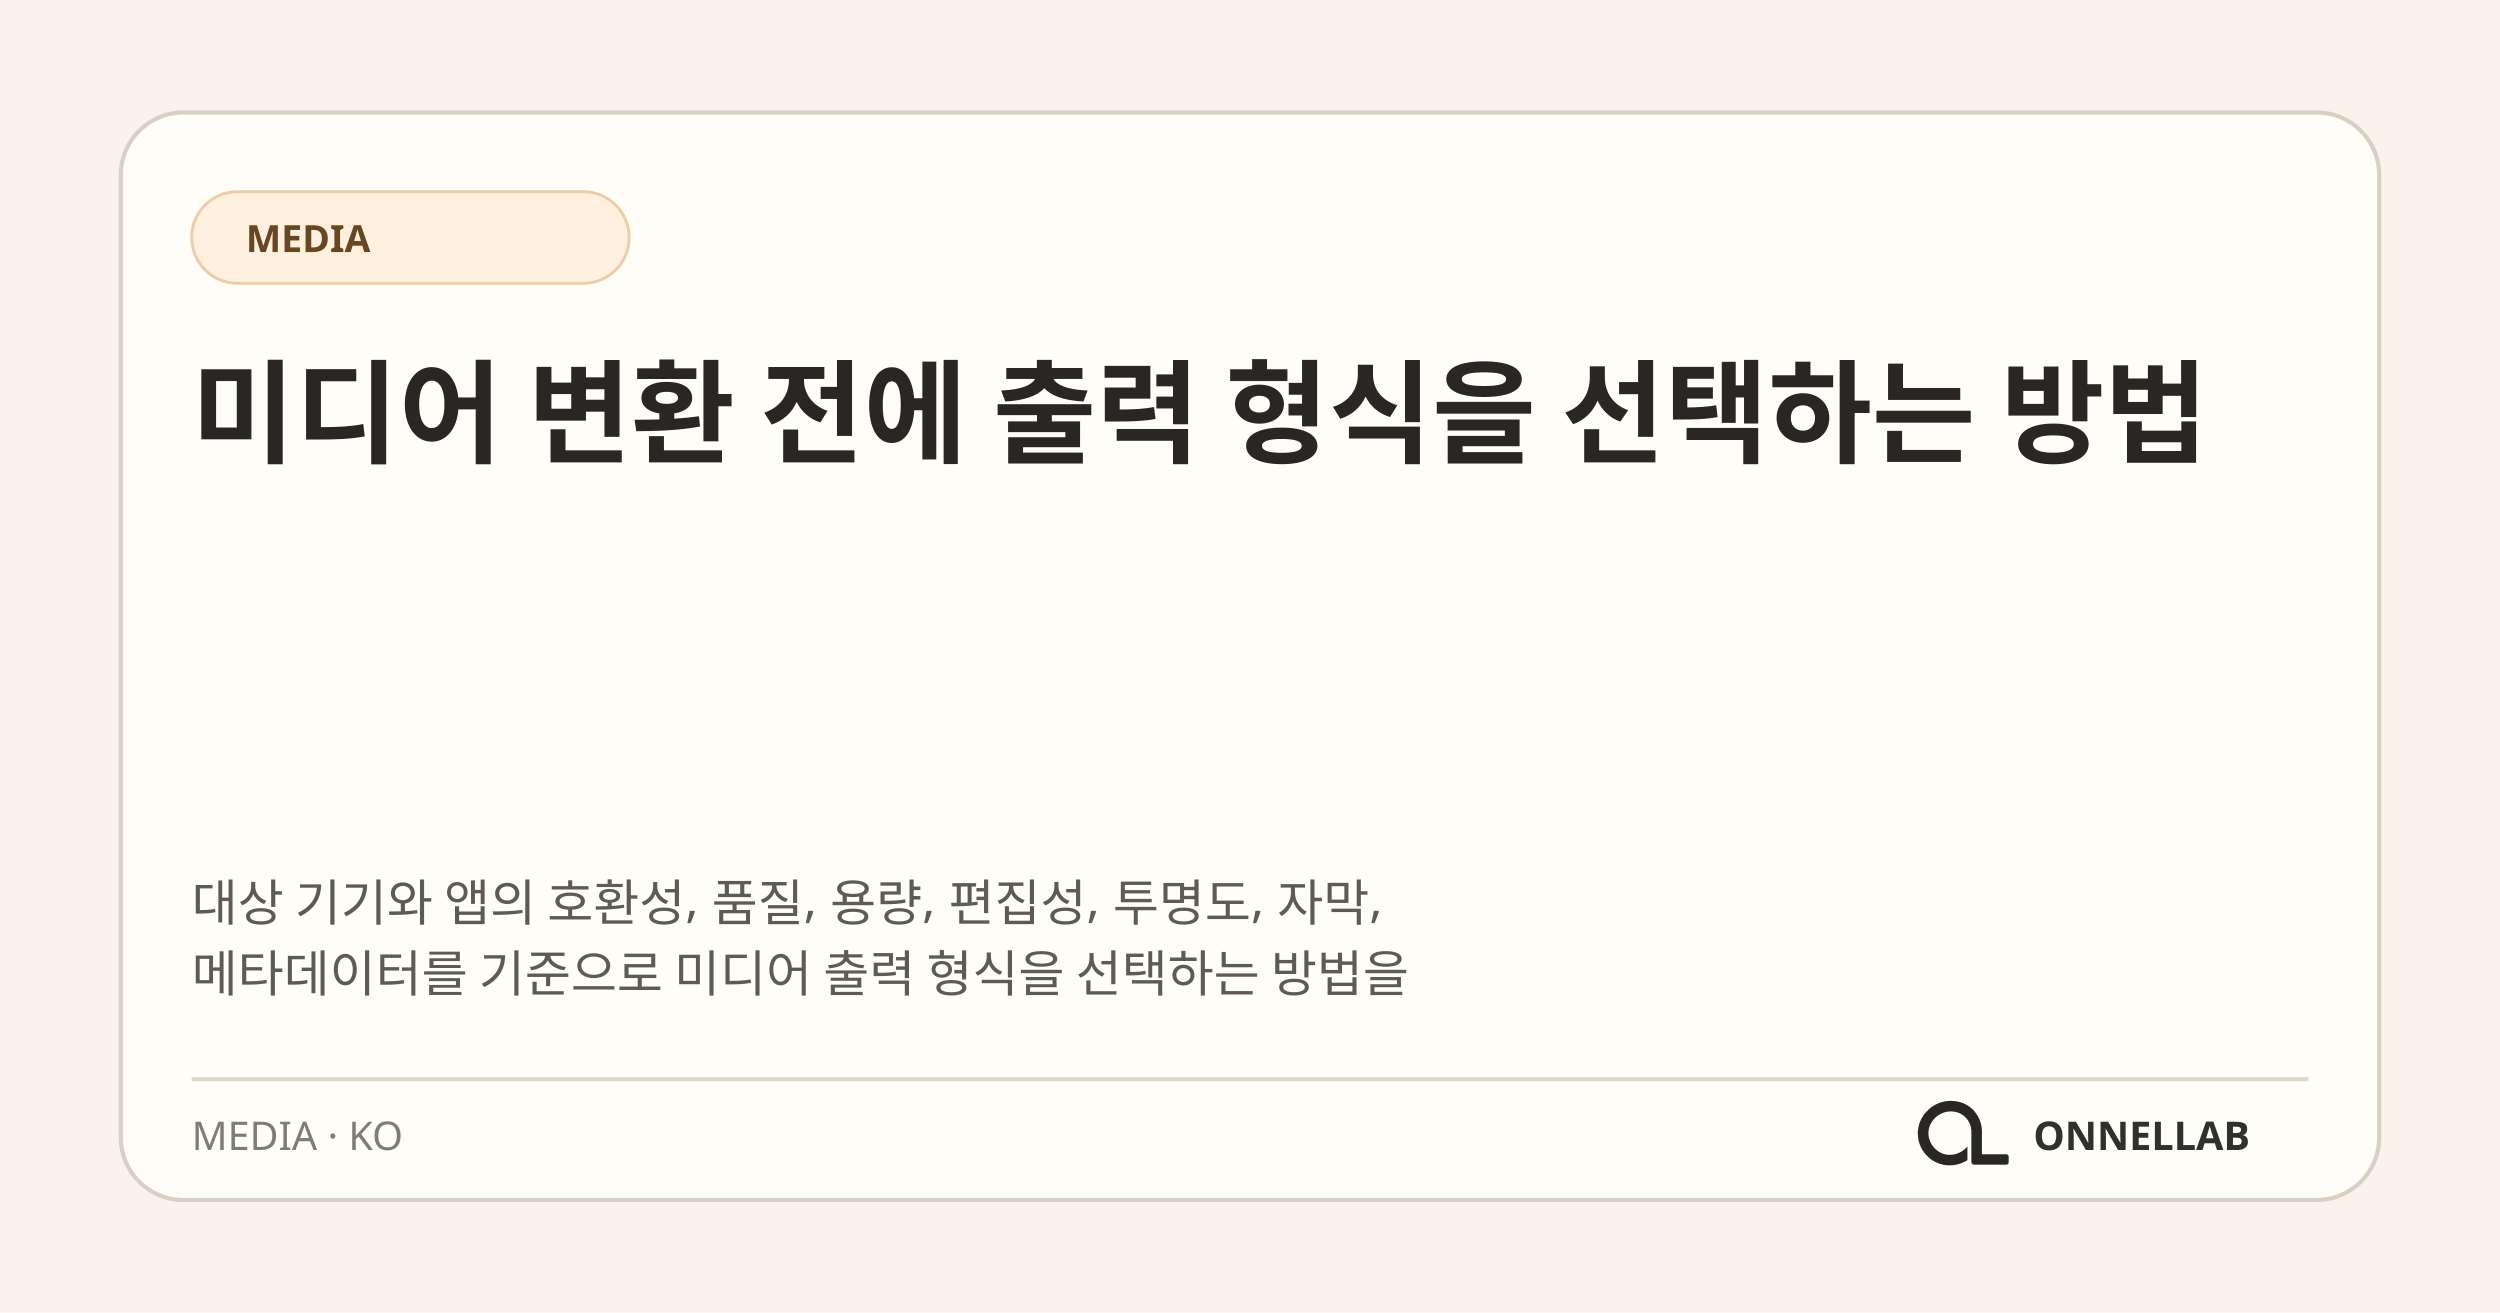
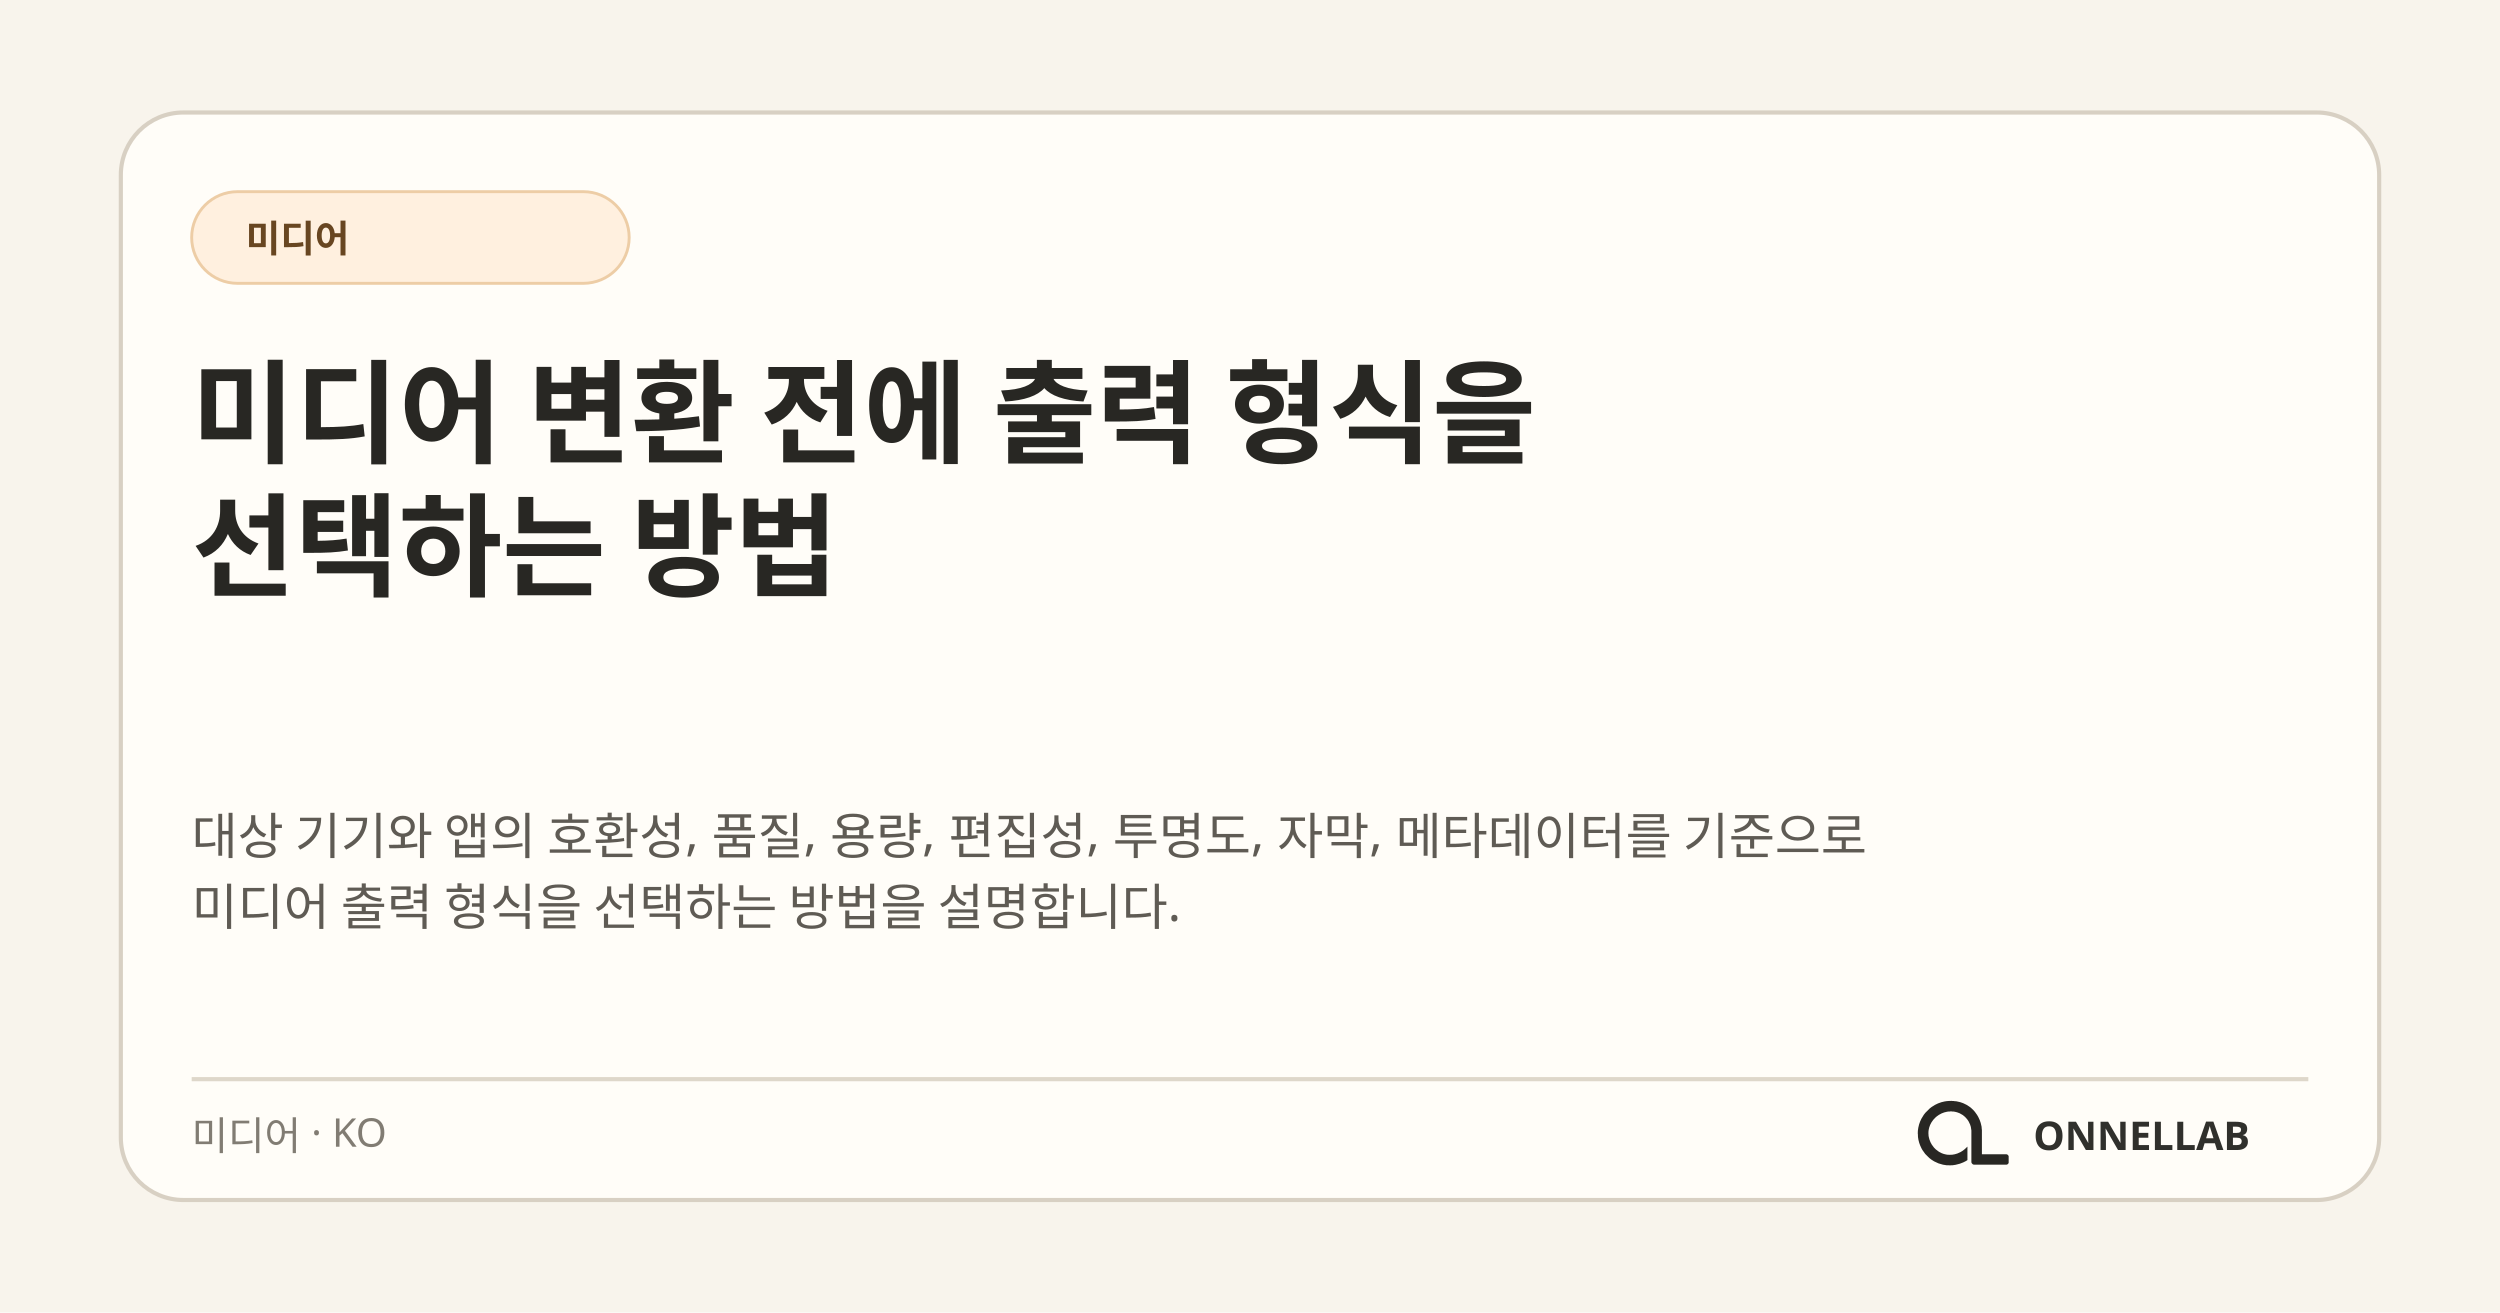
<svg xmlns="http://www.w3.org/2000/svg" width="1200" height="630" viewBox="0 0 1200 630" role="img" aria-labelledby="title desc">
  <rect width="1200" height="630" fill="#f8f4ec" />
  <rect x="58" y="54" width="1084" height="522" rx="30" fill="#fffdf8" stroke="#d8d0c3" stroke-width="2" />
  <rect x="92" y="92" width="210" height="44" rx="22" fill="#fff0df" stroke="#edcda6" stroke-width="1.4" />
-   <text x="118" y="121" fill="#684621" font-family="ONNELLAB Korean, Noto Sans KR, Malgun Gothic, system-ui, sans-serif" font-size="18" font-weight="700">MEDIA</text>
+   <text x="118" y="121" fill="#684621" font-family="ONNELLAB Korean, Noto Sans KR, Malgun Gothic, system-ui, sans-serif" font-size="18" font-weight="700">미디어</text>
  <text x="92" y="218" fill="#282723" font-family="ONNELLAB Korean, Noto Sans KR, Malgun Gothic, system-ui, sans-serif" font-size="54" font-weight="760">
-     <tspan x="92" y="218">미디어 변환 전에 출력 형식을 선택하는 방법</tspan>
+     <tspan x="92" y="218">미디어 변환 전에 출력 형식을</tspan>
+     <tspan x="92" y="282">선택하는 방법</tspan>
  </text>
  <text fill="#5f5b54" font-family="ONNELLAB Korean, Noto Sans KR, Malgun Gothic, system-ui, sans-serif" font-size="24">
-     <tspan x="92" y="442">대상 기기와 앱의 호환성, 품질, 용량, 편집성, 투명도, 자막,</tspan>
-     <tspan x="92" y="476">메타데이터를 기준으로 미디어 출력 형식을 선택하는 방법을</tspan>
+     <tspan x="92" y="410">대상 기기와 앱의 호환성, 품질, 용량, 편집성, 투명도, 자막, 메타데이터를 기준으로</tspan>
+     <tspan x="92" y="444">미디어 출력 형식을 선택하는 방법을 설명합니다.</tspan>
  </text>
  <path d="M92 518H1108" stroke="#ded7ca" stroke-width="2" />
-   <text x="92" y="552" fill="#817c73" font-family="ONNELLAB Korean, Noto Sans KR, Malgun Gothic, system-ui, sans-serif" font-size="19">MEDIA · KO</text>
+   <text x="92" y="552" fill="#817c73" font-family="ONNELLAB Korean, Noto Sans KR, Malgun Gothic, system-ui, sans-serif" font-size="19">미디어 · KO</text>
  <svg x="908" y="512" width="66" height="66" viewBox="0 0 1254 1254">
    <path fill="#282723" d="M 271 475 L 259 501 L 250 527 L 243 556 L 239 584 L 238 611 L 239 612 L 240 642 L 244 667 L 251 694 L 260 719 L 272 745 L 281 761 L 306 796 L 343 833 L 364 849 L 388 864 L 427 882 L 468 894 L 500 899 L 541 900 L 542 899 L 556 899 L 583 895 L 622 885 L 653 873 L 677 861 L 691 852 L 691 729 L 668 751 L 649 766 L 628 779 L 599 792 L 575 799 L 552 803 L 520 804 L 519 803 L 509 803 L 496 801 L 475 796 L 456 789 L 431 776 L 403 755 L 386 738 L 366 711 L 354 689 L 344 663 L 338 639 L 336 625 L 336 612 L 335 611 L 336 587 L 339 569 L 343 553 L 351 531 L 363 508 L 380 484 L 400 463 L 413 452 L 430 440 L 456 426 L 480 417 L 505 411 L 519 409 L 531 409 L 532 408 L 549 408 L 550 409 L 561 409 L 575 411 L 596 416 L 620 425 L 648 441 L 669 458 L 688 479 L 701 498 L 715 527 L 722 549 L 727 582 L 727 872 L 730 880 L 738 889 L 746 893 L 751 894 L 1048 894 L 1058 890 L 1065 882 L 1067 877 L 1067 817 L 1062 807 L 1054 801 L 1047 799 L 824 799 L 823 798 L 823 574 L 822 573 L 820 547 L 812 513 L 803 487 L 790 459 L 779 440 L 759 412 L 744 395 L 727 379 L 708 364 L 683 348 L 652 333 L 626 324 L 591 316 L 568 314 L 567 313 L 552 313 L 551 312 L 550 313 L 549 312 L 514 313 L 513 314 L 504 314 L 484 317 L 454 324 L 423 335 L 394 349 L 364 368 L 346 382 L 307 421 L 293 439 Z" />
  </svg>
  <text x="1080" y="552" fill="#30302c" font-family="ONNELLAB Korean, Noto Sans KR, Malgun Gothic, system-ui, sans-serif" font-size="19" font-weight="800" text-anchor="end">ONNELLAB</text>
</svg>
